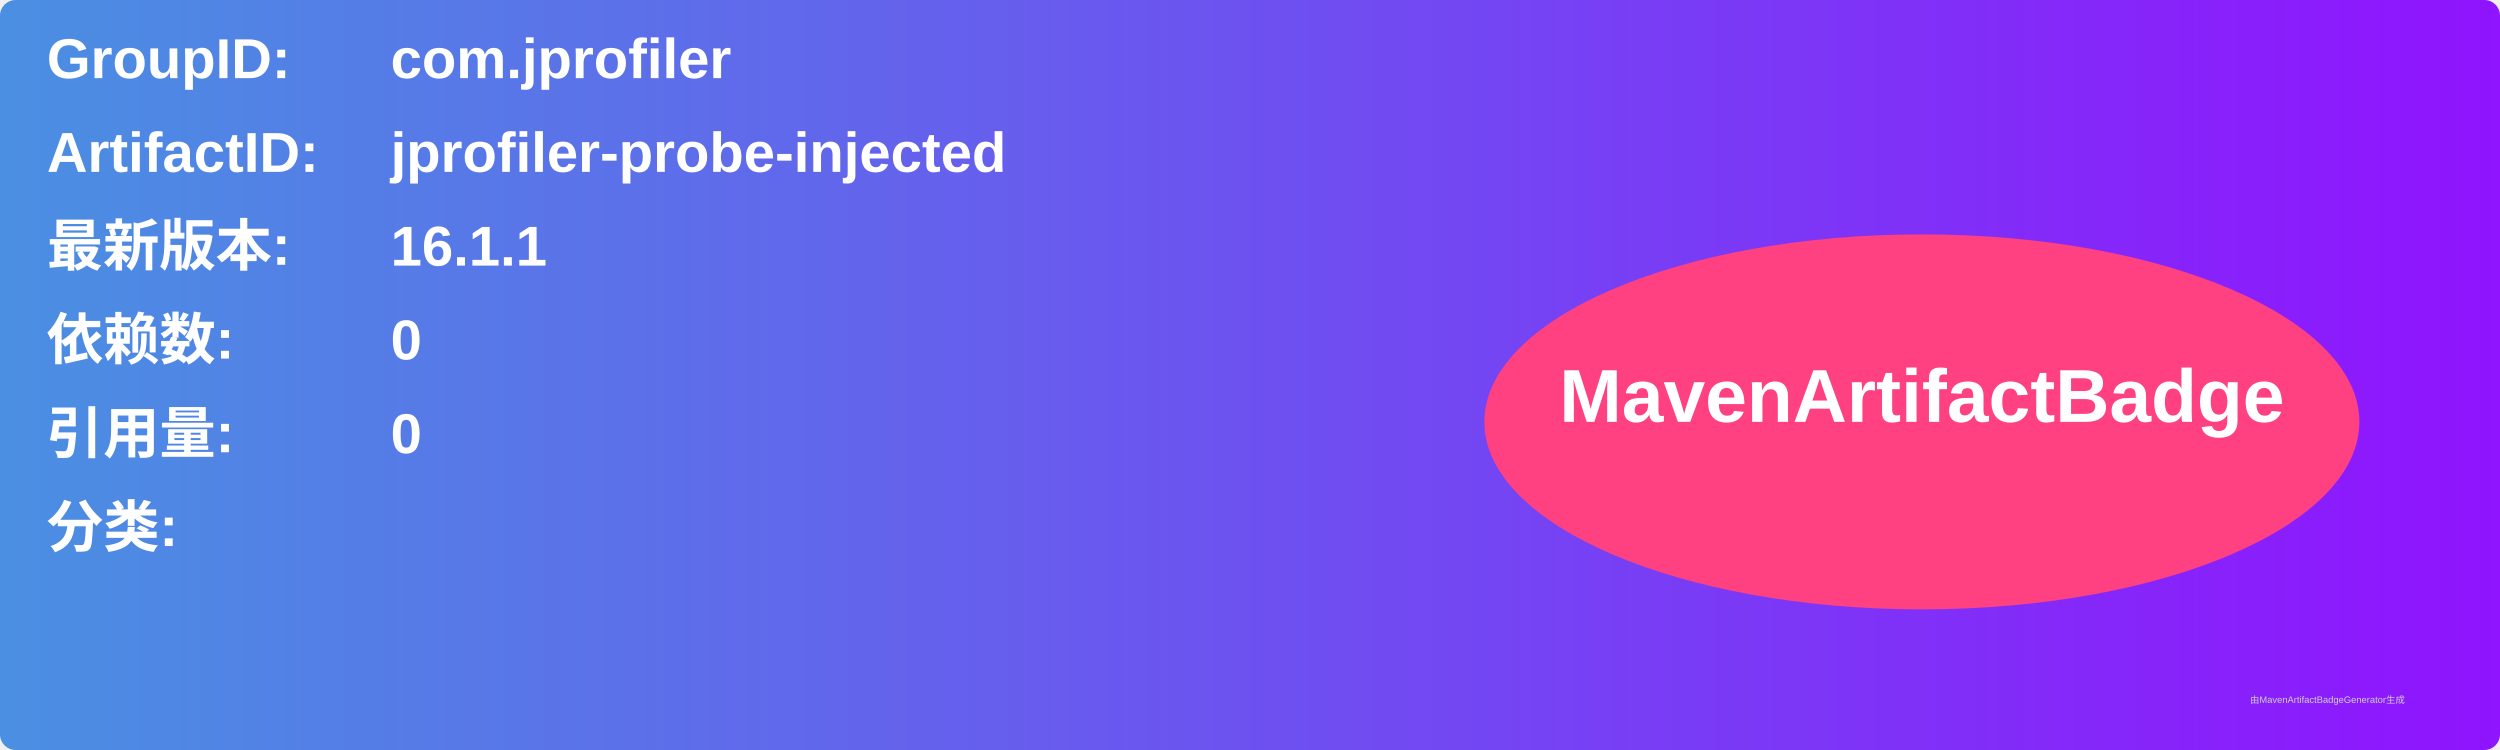
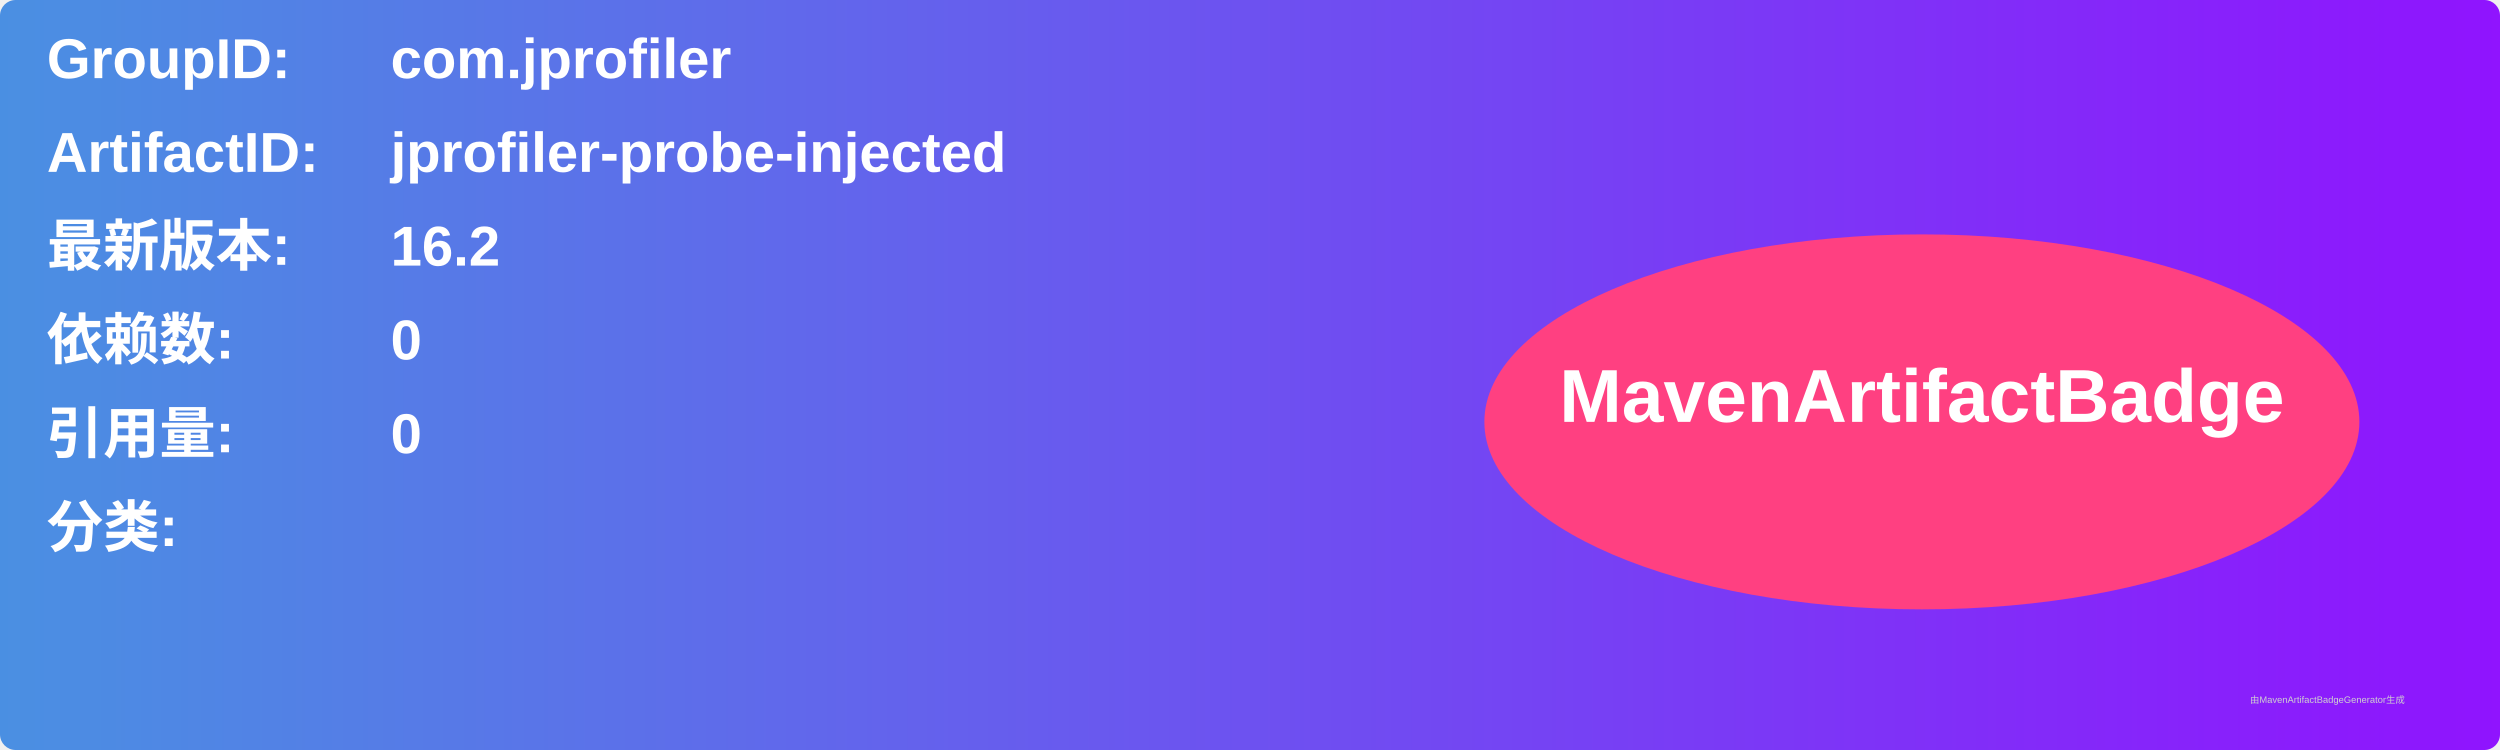
<svg xmlns="http://www.w3.org/2000/svg" width="800" height="240" viewBox="0 0 800 240">
  <linearGradient id="grad" x1="0%" y1="0%" x2="100%" y2="0%">
    <stop offset="0%" stop-color="#4a90e2" />
    <stop offset="100%" stop-color="#9013fe" />
  </linearGradient>
  <rect width="100%" height="100%" rx="5" ry="5" fill="url(#grad)" />
  <g transform="translate(15, 15)">
    <text x="0" y="10" font-family="Arial" font-size="18" fill="white" font-weight="bold" width="260">GroupID:</text>
    <text x="110" y="10" font-family="Arial" font-size="18" fill="white" font-weight="bold" width="460">com.jprofiler</text>
    <text x="0" y="40" font-family="Arial" font-size="18" fill="white" font-weight="bold" width="260">ArtifactID:</text>
    <text x="110" y="40" font-family="Arial" font-size="18" fill="white" font-weight="bold" width="460">jprofiler-probe-injected</text>
    <text x="0" y="70" font-family="Arial" font-size="18" fill="white" font-weight="bold">最新版本:</text>
    <text x="110" y="70" font-family="Arial" font-size="18" fill="white" font-weight="bold">
-       <tspan font-weight="bold">16.1.1</tspan>
+       <tspan font-weight="bold">16.2</tspan>
    </text>
    <text x="0" y="100" font-family="Arial" font-size="18" fill="white" font-weight="bold">依赖数: </text>
    <text x="110" y="100" font-family="Arial" font-size="18" fill="white">
      <tspan font-weight="bold">0</tspan>
    </text>
    <text x="0" y="130" font-family="Arial" font-size="18" fill="white" font-weight="bold">引用量: </text>
    <text x="110" y="130" font-family="Arial" font-size="18" fill="white">
      <tspan font-weight="bold">0</tspan>
    </text>
    <text x="0" y="160" font-family="Arial" font-size="18" fill="white" font-weight="bold">分类:</text>
    <text x="10" y="190" font-family="Arial" font-size="10" fill="white">
      <tspan font-weight="bold" />
    </text>
    <ellipse cx="600" cy="120" rx="140" ry="60" fill="#ff4081" />
    <text x="600" y="120" text-anchor="middle" font-family="Arial" font-size="24" fill="white" font-weight="bold">MavenArtifactBadge</text>
  </g>
  <text x="720" y="225" font-family="Arial" font-size="3" fill="#d0d0d0">由MavenArtifactBadgeGenerator生成</text>
</svg>
